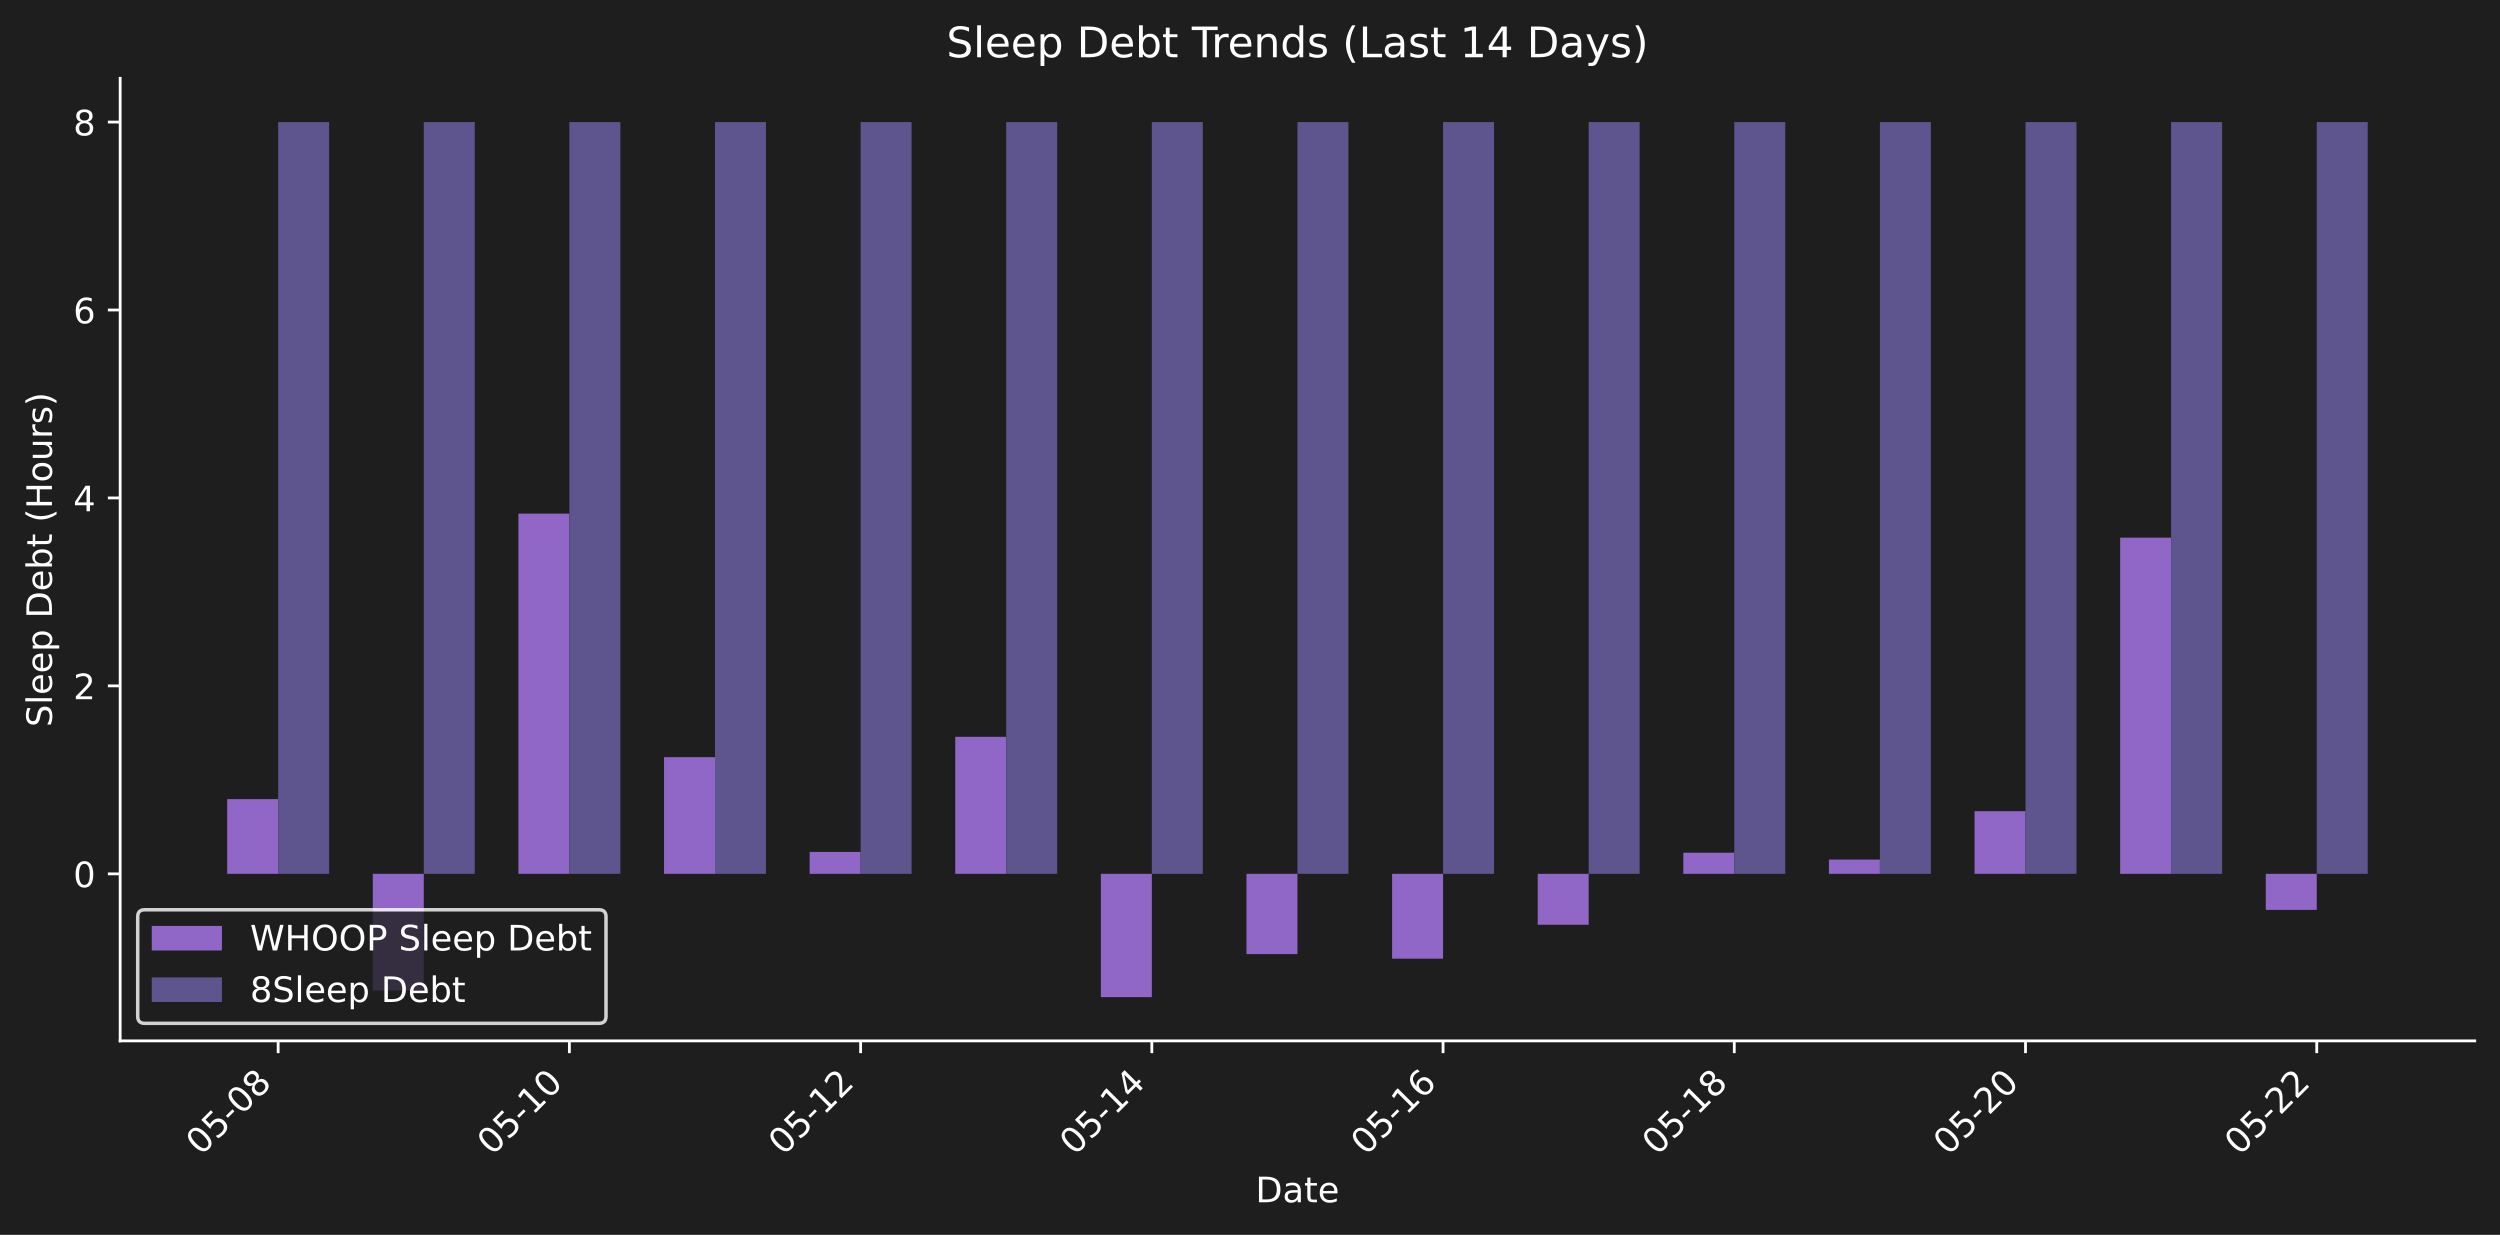
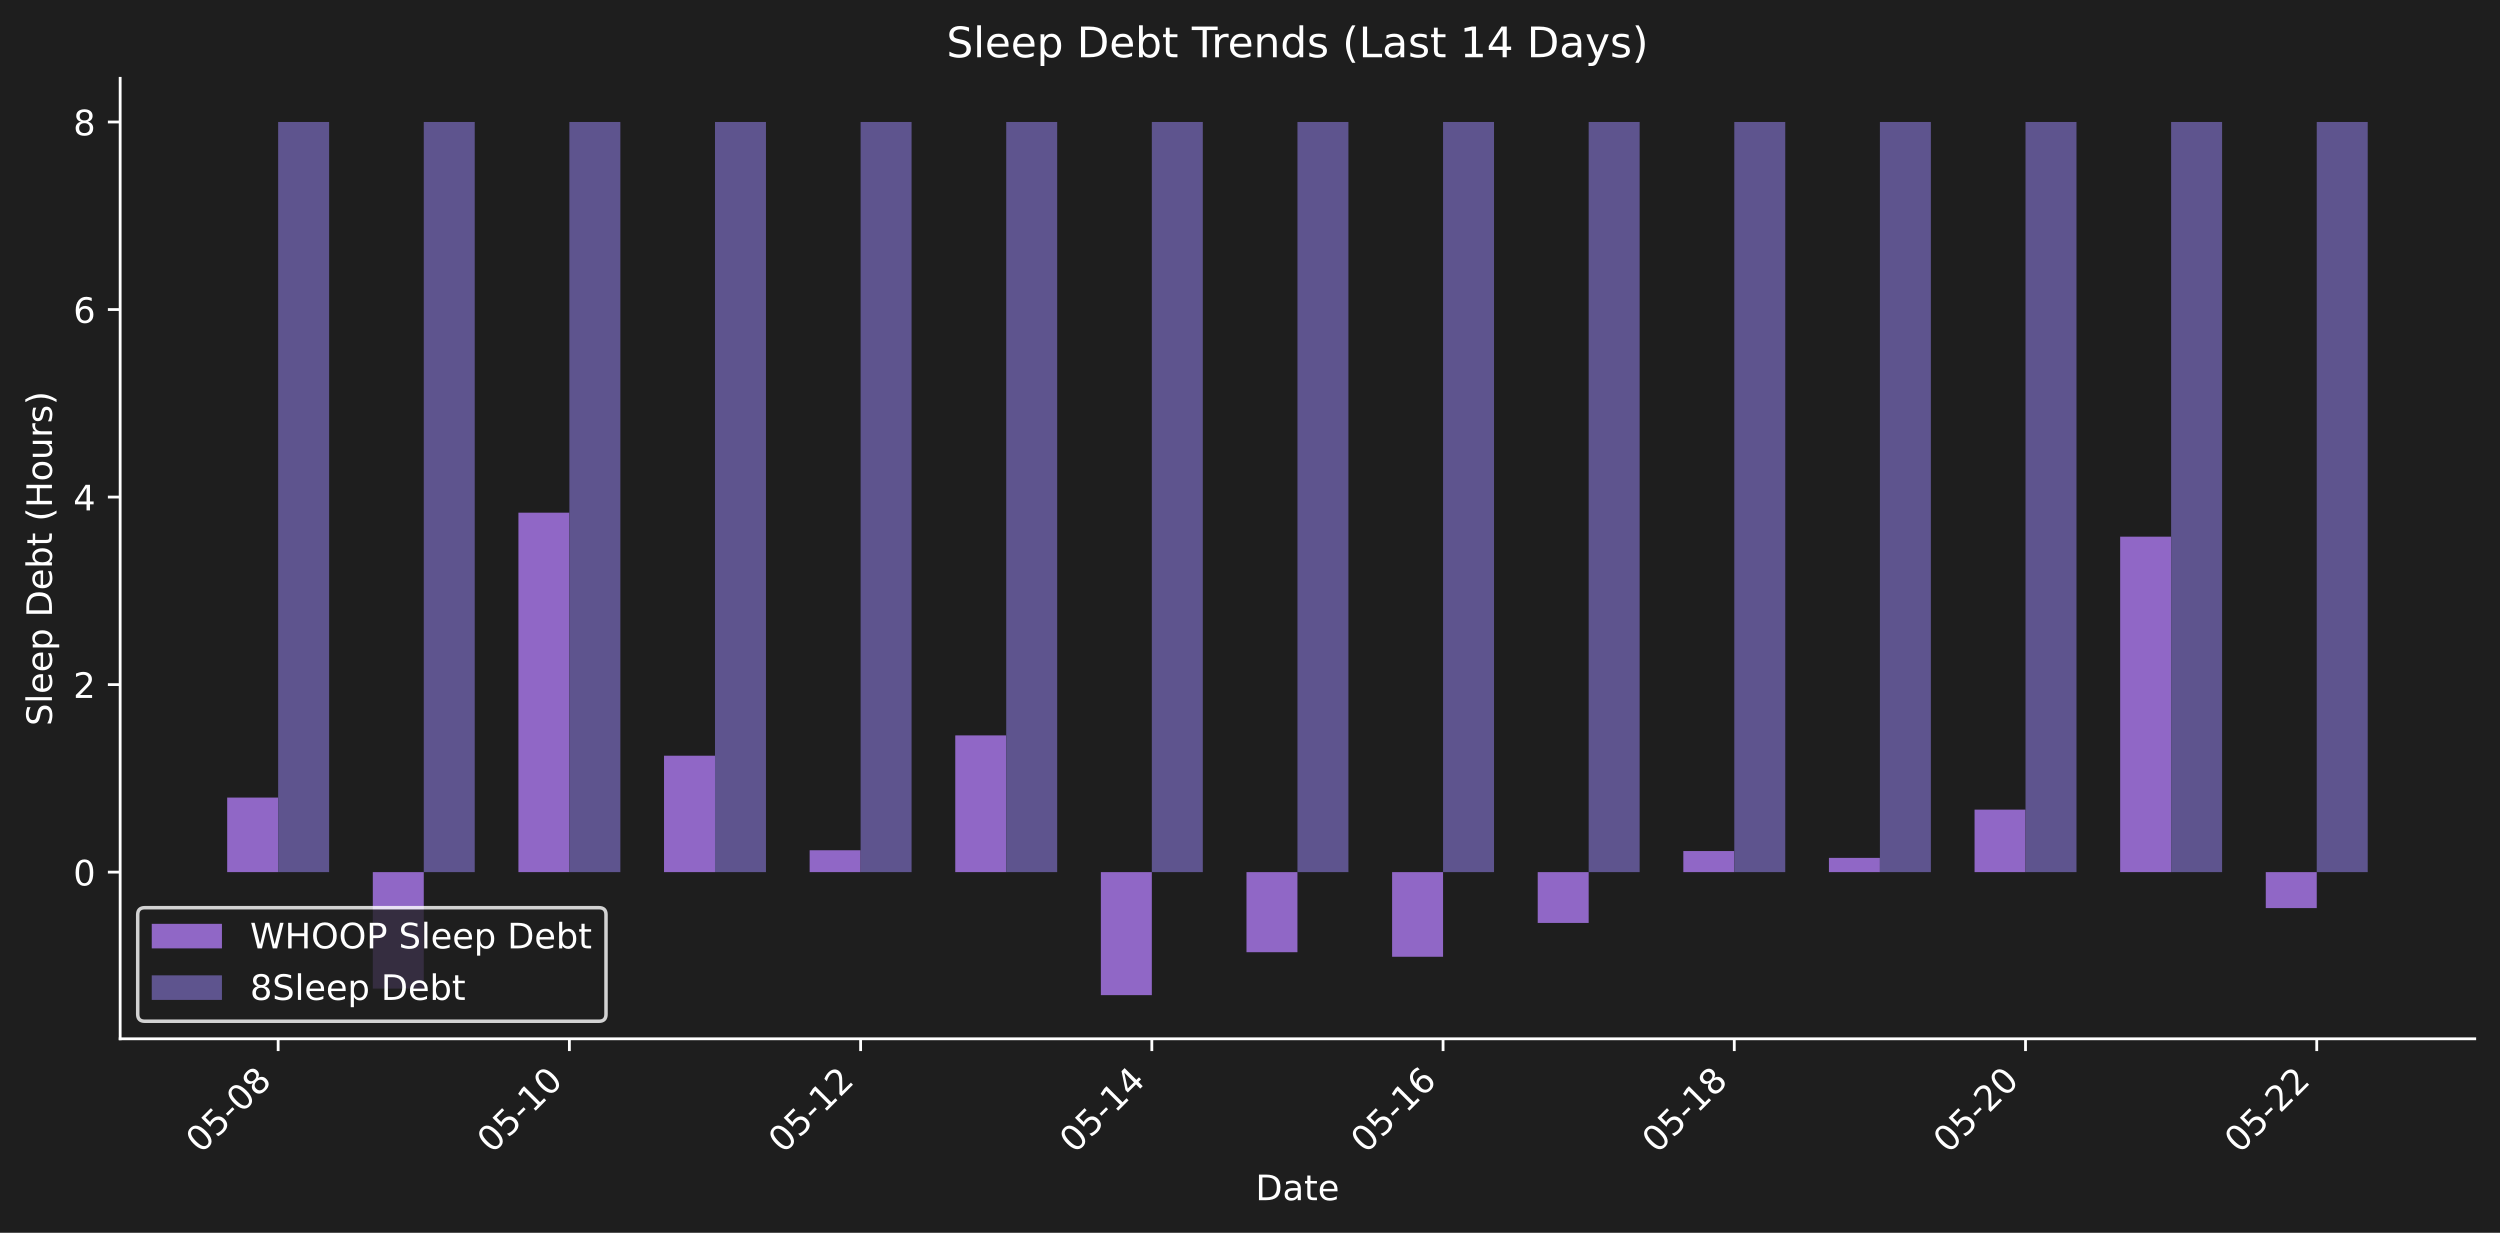
- <svg xmlns="http://www.w3.org/2000/svg" xmlns:xlink="http://www.w3.org/1999/xlink" width="712.371pt" height="351.863pt" viewBox="0 0 712.371 351.863" version="1.1">
+ <svg xmlns="http://www.w3.org/2000/svg" xmlns:xlink="http://www.w3.org/1999/xlink" width="712.371pt" height="351.271pt" viewBox="0 0 712.371 351.271" version="1.1">
  <defs>
    <style type="text/css">*{stroke-linejoin: round; stroke-linecap: butt}</style>
  </defs>
  <g id="figure_1">
    <g id="patch_1">
-       <path d="M 0 351.863  L 712.371 351.863  L 712.371 0  L 0 0  z " style="fill: #1e1e1e" />
+       <path d="M 0 351.271  L 712.371 351.271  L 712.371 0  L 0 0  z " style="fill: #1e1e1e" />
    </g>
    <g id="axes_1">
      <g id="patch_2">
-         <path d="M 34.241 296.595  L 705.171 296.595  L 705.171 22.318  L 34.241 22.318  L 34.241 296.595  z " style="fill: none" />
+         <path d="M 34.241 296.002  L 705.171 296.002  L 705.171 22.318  L 34.241 22.318  L 34.241 296.002  z " style="fill: none" />
      </g>
      <g id="patch_3">
-         <path d="M 64.737 248.998  L 79.26 248.998  L 79.26 227.71  L 64.737 227.71  z " clip-path="url(#pb4dae67515)" style="fill: #9067c6" />
+         <path d="M 64.737 248.508  L 79.26 248.508  L 79.26 227.266  L 64.737 227.266  z " clip-path="url(#p833ba8f73a)" style="fill: #9067c6" />
      </g>
      <g id="patch_4">
-         <path d="M 106.23 248.998  L 120.752 248.998  L 120.752 282.264  L 106.23 282.264  z " clip-path="url(#pb4dae67515)" style="fill: #9067c6" />
+         <path d="M 106.23 248.508  L 120.752 248.508  L 120.752 281.702  L 106.23 281.702  z " clip-path="url(#p833ba8f73a)" style="fill: #9067c6" />
      </g>
      <g id="patch_5">
-         <path d="M 147.722 248.998  L 162.244 248.998  L 162.244 146.357  L 147.722 146.357  z " clip-path="url(#pb4dae67515)" style="fill: #9067c6" />
+         <path d="M 147.722 248.508  L 162.244 248.508  L 162.244 146.089  L 147.722 146.089  z " clip-path="url(#p833ba8f73a)" style="fill: #9067c6" />
      </g>
      <g id="patch_6">
-         <path d="M 189.214 248.998  L 203.737 248.998  L 203.737 215.756  L 189.214 215.756  z " clip-path="url(#pb4dae67515)" style="fill: #9067c6" />
+         <path d="M 189.214 248.508  L 203.737 248.508  L 203.737 215.338  L 189.214 215.338  z " clip-path="url(#p833ba8f73a)" style="fill: #9067c6" />
      </g>
      <g id="patch_7">
-         <path d="M 230.707 248.998  L 245.229 248.998  L 245.229 242.756  L 230.707 242.756  z " clip-path="url(#pb4dae67515)" style="fill: #9067c6" />
+         <path d="M 230.707 248.508  L 245.229 248.508  L 245.229 242.279  L 230.707 242.279  z " clip-path="url(#p833ba8f73a)" style="fill: #9067c6" />
      </g>
      <g id="patch_8">
-         <path d="M 272.199 248.998  L 286.721 248.998  L 286.721 209.954  L 272.199 209.954  z " clip-path="url(#pb4dae67515)" style="fill: #9067c6" />
+         <path d="M 272.199 248.508  L 286.721 248.508  L 286.721 209.548  L 272.199 209.548  z " clip-path="url(#p833ba8f73a)" style="fill: #9067c6" />
      </g>
      <g id="patch_9">
-         <path d="M 313.691 248.998  L 328.213 248.998  L 328.213 284.128  L 313.691 284.128  z " clip-path="url(#pb4dae67515)" style="fill: #9067c6" />
+         <path d="M 313.691 248.508  L 328.213 248.508  L 328.213 283.562  L 313.691 283.562  z " clip-path="url(#p833ba8f73a)" style="fill: #9067c6" />
      </g>
      <g id="patch_10">
-         <path d="M 355.183 248.998  L 369.706 248.998  L 369.706 271.869  L 355.183 271.869  z " clip-path="url(#pb4dae67515)" style="fill: #9067c6" />
+         <path d="M 355.183 248.508  L 369.706 248.508  L 369.706 271.33  L 355.183 271.33  z " clip-path="url(#p833ba8f73a)" style="fill: #9067c6" />
      </g>
      <g id="patch_11">
-         <path d="M 396.676 248.998  L 411.198 248.998  L 411.198 273.172  L 396.676 273.172  z " clip-path="url(#pb4dae67515)" style="fill: #9067c6" />
+         <path d="M 396.676 248.508  L 411.198 248.508  L 411.198 272.63  L 396.676 272.63  z " clip-path="url(#p833ba8f73a)" style="fill: #9067c6" />
      </g>
      <g id="patch_12">
-         <path d="M 438.168 248.998  L 452.69 248.998  L 452.69 263.509  L 438.168 263.509  z " clip-path="url(#pb4dae67515)" style="fill: #9067c6" />
+         <path d="M 438.168 248.508  L 452.69 248.508  L 452.69 262.988  L 438.168 262.988  z " clip-path="url(#p833ba8f73a)" style="fill: #9067c6" />
      </g>
      <g id="patch_13">
-         <path d="M 479.66 248.998  L 494.182 248.998  L 494.182 242.981  L 479.66 242.981  z " clip-path="url(#pb4dae67515)" style="fill: #9067c6" />
+         <path d="M 479.66 248.508  L 494.182 248.508  L 494.182 242.504  L 479.66 242.504  z " clip-path="url(#p833ba8f73a)" style="fill: #9067c6" />
      </g>
      <g id="patch_14">
-         <path d="M 521.152 248.998  L 535.675 248.998  L 535.675 244.936  L 521.152 244.936  z " clip-path="url(#pb4dae67515)" style="fill: #9067c6" />
+         <path d="M 521.152 248.508  L 535.675 248.508  L 535.675 244.455  L 521.152 244.455  z " clip-path="url(#p833ba8f73a)" style="fill: #9067c6" />
      </g>
      <g id="patch_15">
-         <path d="M 562.645 248.998  L 577.167 248.998  L 577.167 231.153  L 562.645 231.153  z " clip-path="url(#pb4dae67515)" style="fill: #9067c6" />
+         <path d="M 562.645 248.508  L 577.167 248.508  L 577.167 230.702  L 562.645 230.702  z " clip-path="url(#p833ba8f73a)" style="fill: #9067c6" />
      </g>
      <g id="patch_16">
-         <path d="M 604.137 248.998  L 618.659 248.998  L 618.659 153.205  L 604.137 153.205  z " clip-path="url(#pb4dae67515)" style="fill: #9067c6" />
+         <path d="M 604.137 248.508  L 618.659 248.508  L 618.659 152.923  L 604.137 152.923  z " clip-path="url(#p833ba8f73a)" style="fill: #9067c6" />
      </g>
      <g id="patch_17">
-         <path d="M 645.629 248.998  L 660.152 248.998  L 660.152 259.271  L 645.629 259.271  z " clip-path="url(#pb4dae67515)" style="fill: #9067c6" />
+         <path d="M 645.629 248.508  L 660.152 248.508  L 660.152 258.759  L 645.629 258.759  z " clip-path="url(#p833ba8f73a)" style="fill: #9067c6" />
      </g>
      <g id="patch_18">
-         <path d="M 79.26 248.998  L 93.782 248.998  L 93.782 34.785  L 79.26 34.785  z " clip-path="url(#pb4dae67515)" style="fill: #5e548e" />
+         <path d="M 79.26 248.508  L 93.782 248.508  L 93.782 34.758  L 79.26 34.758  z " clip-path="url(#p833ba8f73a)" style="fill: #5e548e" />
      </g>
      <g id="patch_19">
-         <path d="M 120.752 248.998  L 135.274 248.998  L 135.274 34.785  L 120.752 34.785  z " clip-path="url(#pb4dae67515)" style="fill: #5e548e" />
+         <path d="M 120.752 248.508  L 135.274 248.508  L 135.274 34.758  L 120.752 34.758  z " clip-path="url(#p833ba8f73a)" style="fill: #5e548e" />
      </g>
      <g id="patch_20">
-         <path d="M 162.244 248.998  L 176.767 248.998  L 176.767 34.785  L 162.244 34.785  z " clip-path="url(#pb4dae67515)" style="fill: #5e548e" />
+         <path d="M 162.244 248.508  L 176.767 248.508  L 176.767 34.758  L 162.244 34.758  z " clip-path="url(#p833ba8f73a)" style="fill: #5e548e" />
      </g>
      <g id="patch_21">
-         <path d="M 203.737 248.998  L 218.259 248.998  L 218.259 34.785  L 203.737 34.785  z " clip-path="url(#pb4dae67515)" style="fill: #5e548e" />
+         <path d="M 203.737 248.508  L 218.259 248.508  L 218.259 34.758  L 203.737 34.758  z " clip-path="url(#p833ba8f73a)" style="fill: #5e548e" />
      </g>
      <g id="patch_22">
-         <path d="M 245.229 248.998  L 259.751 248.998  L 259.751 34.785  L 245.229 34.785  z " clip-path="url(#pb4dae67515)" style="fill: #5e548e" />
+         <path d="M 245.229 248.508  L 259.751 248.508  L 259.751 34.758  L 245.229 34.758  z " clip-path="url(#p833ba8f73a)" style="fill: #5e548e" />
      </g>
      <g id="patch_23">
-         <path d="M 286.721 248.998  L 301.243 248.998  L 301.243 34.785  L 286.721 34.785  z " clip-path="url(#pb4dae67515)" style="fill: #5e548e" />
+         <path d="M 286.721 248.508  L 301.243 248.508  L 301.243 34.758  L 286.721 34.758  z " clip-path="url(#p833ba8f73a)" style="fill: #5e548e" />
      </g>
      <g id="patch_24">
-         <path d="M 328.213 248.998  L 342.736 248.998  L 342.736 34.785  L 328.213 34.785  z " clip-path="url(#pb4dae67515)" style="fill: #5e548e" />
+         <path d="M 328.213 248.508  L 342.736 248.508  L 342.736 34.758  L 328.213 34.758  z " clip-path="url(#p833ba8f73a)" style="fill: #5e548e" />
      </g>
      <g id="patch_25">
-         <path d="M 369.706 248.998  L 384.228 248.998  L 384.228 34.785  L 369.706 34.785  z " clip-path="url(#pb4dae67515)" style="fill: #5e548e" />
+         <path d="M 369.706 248.508  L 384.228 248.508  L 384.228 34.758  L 369.706 34.758  z " clip-path="url(#p833ba8f73a)" style="fill: #5e548e" />
      </g>
      <g id="patch_26">
-         <path d="M 411.198 248.998  L 425.72 248.998  L 425.72 34.785  L 411.198 34.785  z " clip-path="url(#pb4dae67515)" style="fill: #5e548e" />
+         <path d="M 411.198 248.508  L 425.72 248.508  L 425.72 34.758  L 411.198 34.758  z " clip-path="url(#p833ba8f73a)" style="fill: #5e548e" />
      </g>
      <g id="patch_27">
-         <path d="M 452.69 248.998  L 467.212 248.998  L 467.212 34.785  L 452.69 34.785  z " clip-path="url(#pb4dae67515)" style="fill: #5e548e" />
+         <path d="M 452.69 248.508  L 467.212 248.508  L 467.212 34.758  L 452.69 34.758  z " clip-path="url(#p833ba8f73a)" style="fill: #5e548e" />
      </g>
      <g id="patch_28">
-         <path d="M 494.182 248.998  L 508.705 248.998  L 508.705 34.785  L 494.182 34.785  z " clip-path="url(#pb4dae67515)" style="fill: #5e548e" />
+         <path d="M 494.182 248.508  L 508.705 248.508  L 508.705 34.758  L 494.182 34.758  z " clip-path="url(#p833ba8f73a)" style="fill: #5e548e" />
      </g>
      <g id="patch_29">
-         <path d="M 535.675 248.998  L 550.197 248.998  L 550.197 34.785  L 535.675 34.785  z " clip-path="url(#pb4dae67515)" style="fill: #5e548e" />
+         <path d="M 535.675 248.508  L 550.197 248.508  L 550.197 34.758  L 535.675 34.758  z " clip-path="url(#p833ba8f73a)" style="fill: #5e548e" />
      </g>
      <g id="patch_30">
-         <path d="M 577.167 248.998  L 591.689 248.998  L 591.689 34.785  L 577.167 34.785  z " clip-path="url(#pb4dae67515)" style="fill: #5e548e" />
+         <path d="M 577.167 248.508  L 591.689 248.508  L 591.689 34.758  L 577.167 34.758  z " clip-path="url(#p833ba8f73a)" style="fill: #5e548e" />
      </g>
      <g id="patch_31">
-         <path d="M 618.659 248.998  L 633.182 248.998  L 633.182 34.785  L 618.659 34.785  z " clip-path="url(#pb4dae67515)" style="fill: #5e548e" />
+         <path d="M 618.659 248.508  L 633.182 248.508  L 633.182 34.758  L 618.659 34.758  z " clip-path="url(#p833ba8f73a)" style="fill: #5e548e" />
      </g>
      <g id="patch_32">
-         <path d="M 660.152 248.998  L 674.674 248.998  L 674.674 34.785  L 660.152 34.785  z " clip-path="url(#pb4dae67515)" style="fill: #5e548e" />
+         <path d="M 660.152 248.508  L 674.674 248.508  L 674.674 34.758  L 660.152 34.758  z " clip-path="url(#p833ba8f73a)" style="fill: #5e548e" />
      </g>
      <g id="matplotlib.axis_1">
        <g id="xtick_1">
          <g id="line2d_1">
            <defs>
-               <path id="m30651f3ccb" d="M 0 0  L 0 3.5  " style="stroke: #ffffff; stroke-width: 0.8" />
+               <path id="me2535bfbdc" d="M 0 0  L 0 3.5  " style="stroke: #ffffff; stroke-width: 0.8" />
            </defs>
            <g>
-               <use xlink:href="#m30651f3ccb" x="79.26" y="296.595" style="fill: #ffffff; stroke: #ffffff; stroke-width: 0.8" />
+               <use xlink:href="#me2535bfbdc" x="79.26" y="296.002" style="fill: #ffffff; stroke: #ffffff; stroke-width: 0.8" />
            </g>
          </g>
          <g id="text_1">
-             <g style="fill: #ffffff" transform="translate(57.2422 329.5148) rotate(-45) scale(0.1 -0.1)">
+             <g style="fill: #ffffff" transform="translate(57.2422 328.9221) rotate(-45) scale(0.1 -0.1)">
              <defs>
                <path id="DejaVuSans-30" d="M 2034 4250  Q 1547 4250 1301 3770  Q 1056 3291 1056 2328  Q 1056 1369 1301 889  Q 1547 409 2034 409  Q 2525 409 2770 889  Q 3016 1369 3016 2328  Q 3016 3291 2770 3770  Q 2525 4250 2034 4250  z M 2034 4750  Q 2819 4750 3233 4129  Q 3647 3509 3647 2328  Q 3647 1150 3233 529  Q 2819 -91 2034 -91  Q 1250 -91 836 529  Q 422 1150 422 2328  Q 422 3509 836 4129  Q 1250 4750 2034 4750  z " transform="scale(0.015625)" />
                <path id="DejaVuSans-35" d="M 691 4666  L 3169 4666  L 3169 4134  L 1269 4134  L 1269 2991  Q 1406 3038 1543 3061  Q 1681 3084 1819 3084  Q 2600 3084 3056 2656  Q 3513 2228 3513 1497  Q 3513 744 3044 326  Q 2575 -91 1722 -91  Q 1428 -91 1123 -41  Q 819 9 494 109  L 494 744  Q 775 591 1075 516  Q 1375 441 1709 441  Q 2250 441 2565 725  Q 2881 1009 2881 1497  Q 2881 1984 2565 2268  Q 2250 2553 1709 2553  Q 1456 2553 1204 2497  Q 953 2441 691 2322  L 691 4666  z " transform="scale(0.015625)" />
                <path id="DejaVuSans-2d" d="M 313 2009  L 1997 2009  L 1997 1497  L 313 1497  L 313 2009  z " transform="scale(0.015625)" />
                <path id="DejaVuSans-38" d="M 2034 2216  Q 1584 2216 1326 1975  Q 1069 1734 1069 1313  Q 1069 891 1326 650  Q 1584 409 2034 409  Q 2484 409 2743 651  Q 3003 894 3003 1313  Q 3003 1734 2745 1975  Q 2488 2216 2034 2216  z M 1403 2484  Q 997 2584 770 2862  Q 544 3141 544 3541  Q 544 4100 942 4425  Q 1341 4750 2034 4750  Q 2731 4750 3128 4425  Q 3525 4100 3525 3541  Q 3525 3141 3298 2862  Q 3072 2584 2669 2484  Q 3125 2378 3379 2068  Q 3634 1759 3634 1313  Q 3634 634 3220 271  Q 2806 -91 2034 -91  Q 1263 -91 848 271  Q 434 634 434 1313  Q 434 1759 690 2068  Q 947 2378 1403 2484  z M 1172 3481  Q 1172 3119 1398 2916  Q 1625 2713 2034 2713  Q 2441 2713 2670 2916  Q 2900 3119 2900 3481  Q 2900 3844 2670 4047  Q 2441 4250 2034 4250  Q 1625 4250 1398 4047  Q 1172 3844 1172 3481  z " transform="scale(0.015625)" />
              </defs>
              <use xlink:href="#DejaVuSans-30" />
              <use xlink:href="#DejaVuSans-35" transform="translate(63.62305 0)" />
              <use xlink:href="#DejaVuSans-2d" transform="translate(127.2461 0)" />
              <use xlink:href="#DejaVuSans-30" transform="translate(163.3301 0)" />
              <use xlink:href="#DejaVuSans-38" transform="translate(226.9531 0)" />
            </g>
          </g>
        </g>
        <g id="xtick_2">
          <g id="line2d_2">
            <g>
-               <use xlink:href="#m30651f3ccb" x="162.244" y="296.595" style="fill: #ffffff; stroke: #ffffff; stroke-width: 0.8" />
+               <use xlink:href="#me2535bfbdc" x="162.244" y="296.002" style="fill: #ffffff; stroke: #ffffff; stroke-width: 0.8" />
            </g>
          </g>
          <g id="text_2">
-             <g style="fill: #ffffff" transform="translate(140.2267 329.5148) rotate(-45) scale(0.1 -0.1)">
+             <g style="fill: #ffffff" transform="translate(140.2267 328.9221) rotate(-45) scale(0.1 -0.1)">
              <defs>
                <path id="DejaVuSans-31" d="M 794 531  L 1825 531  L 1825 4091  L 703 3866  L 703 4441  L 1819 4666  L 2450 4666  L 2450 531  L 3481 531  L 3481 0  L 794 0  L 794 531  z " transform="scale(0.015625)" />
              </defs>
              <use xlink:href="#DejaVuSans-30" />
              <use xlink:href="#DejaVuSans-35" transform="translate(63.62305 0)" />
              <use xlink:href="#DejaVuSans-2d" transform="translate(127.2461 0)" />
              <use xlink:href="#DejaVuSans-31" transform="translate(163.3301 0)" />
              <use xlink:href="#DejaVuSans-30" transform="translate(226.9531 0)" />
            </g>
          </g>
        </g>
        <g id="xtick_3">
          <g id="line2d_3">
            <g>
-               <use xlink:href="#m30651f3ccb" x="245.229" y="296.595" style="fill: #ffffff; stroke: #ffffff; stroke-width: 0.8" />
+               <use xlink:href="#me2535bfbdc" x="245.229" y="296.002" style="fill: #ffffff; stroke: #ffffff; stroke-width: 0.8" />
            </g>
          </g>
          <g id="text_3">
-             <g style="fill: #ffffff" transform="translate(223.2113 329.5148) rotate(-45) scale(0.1 -0.1)">
+             <g style="fill: #ffffff" transform="translate(223.2113 328.9221) rotate(-45) scale(0.1 -0.1)">
              <defs>
                <path id="DejaVuSans-32" d="M 1228 531  L 3431 531  L 3431 0  L 469 0  L 469 531  Q 828 903 1448 1529  Q 2069 2156 2228 2338  Q 2531 2678 2651 2914  Q 2772 3150 2772 3378  Q 2772 3750 2511 3984  Q 2250 4219 1831 4219  Q 1534 4219 1204 4116  Q 875 4013 500 3803  L 500 4441  Q 881 4594 1212 4672  Q 1544 4750 1819 4750  Q 2544 4750 2975 4387  Q 3406 4025 3406 3419  Q 3406 3131 3298 2873  Q 3191 2616 2906 2266  Q 2828 2175 2409 1742  Q 1991 1309 1228 531  z " transform="scale(0.015625)" />
              </defs>
              <use xlink:href="#DejaVuSans-30" />
              <use xlink:href="#DejaVuSans-35" transform="translate(63.62305 0)" />
              <use xlink:href="#DejaVuSans-2d" transform="translate(127.2461 0)" />
              <use xlink:href="#DejaVuSans-31" transform="translate(163.3301 0)" />
              <use xlink:href="#DejaVuSans-32" transform="translate(226.9531 0)" />
            </g>
          </g>
        </g>
        <g id="xtick_4">
          <g id="line2d_4">
            <g>
-               <use xlink:href="#m30651f3ccb" x="328.213" y="296.595" style="fill: #ffffff; stroke: #ffffff; stroke-width: 0.8" />
+               <use xlink:href="#me2535bfbdc" x="328.213" y="296.002" style="fill: #ffffff; stroke: #ffffff; stroke-width: 0.8" />
            </g>
          </g>
          <g id="text_4">
-             <g style="fill: #ffffff" transform="translate(306.1958 329.5148) rotate(-45) scale(0.1 -0.1)">
+             <g style="fill: #ffffff" transform="translate(306.1958 328.9221) rotate(-45) scale(0.1 -0.1)">
              <defs>
                <path id="DejaVuSans-34" d="M 2419 4116  L 825 1625  L 2419 1625  L 2419 4116  z M 2253 4666  L 3047 4666  L 3047 1625  L 3713 1625  L 3713 1100  L 3047 1100  L 3047 0  L 2419 0  L 2419 1100  L 313 1100  L 313 1709  L 2253 4666  z " transform="scale(0.015625)" />
              </defs>
              <use xlink:href="#DejaVuSans-30" />
              <use xlink:href="#DejaVuSans-35" transform="translate(63.62305 0)" />
              <use xlink:href="#DejaVuSans-2d" transform="translate(127.2461 0)" />
              <use xlink:href="#DejaVuSans-31" transform="translate(163.3301 0)" />
              <use xlink:href="#DejaVuSans-34" transform="translate(226.9531 0)" />
            </g>
          </g>
        </g>
        <g id="xtick_5">
          <g id="line2d_5">
            <g>
-               <use xlink:href="#m30651f3ccb" x="411.198" y="296.595" style="fill: #ffffff; stroke: #ffffff; stroke-width: 0.8" />
+               <use xlink:href="#me2535bfbdc" x="411.198" y="296.002" style="fill: #ffffff; stroke: #ffffff; stroke-width: 0.8" />
            </g>
          </g>
          <g id="text_5">
-             <g style="fill: #ffffff" transform="translate(389.1804 329.5148) rotate(-45) scale(0.1 -0.1)">
+             <g style="fill: #ffffff" transform="translate(389.1804 328.9221) rotate(-45) scale(0.1 -0.1)">
              <defs>
                <path id="DejaVuSans-36" d="M 2113 2584  Q 1688 2584 1439 2293  Q 1191 2003 1191 1497  Q 1191 994 1439 701  Q 1688 409 2113 409  Q 2538 409 2786 701  Q 3034 994 3034 1497  Q 3034 2003 2786 2293  Q 2538 2584 2113 2584  z M 3366 4563  L 3366 3988  Q 3128 4100 2886 4159  Q 2644 4219 2406 4219  Q 1781 4219 1451 3797  Q 1122 3375 1075 2522  Q 1259 2794 1537 2939  Q 1816 3084 2150 3084  Q 2853 3084 3261 2657  Q 3669 2231 3669 1497  Q 3669 778 3244 343  Q 2819 -91 2113 -91  Q 1303 -91 875 529  Q 447 1150 447 2328  Q 447 3434 972 4092  Q 1497 4750 2381 4750  Q 2619 4750 2861 4703  Q 3103 4656 3366 4563  z " transform="scale(0.015625)" />
              </defs>
              <use xlink:href="#DejaVuSans-30" />
              <use xlink:href="#DejaVuSans-35" transform="translate(63.62305 0)" />
              <use xlink:href="#DejaVuSans-2d" transform="translate(127.2461 0)" />
              <use xlink:href="#DejaVuSans-31" transform="translate(163.3301 0)" />
              <use xlink:href="#DejaVuSans-36" transform="translate(226.9531 0)" />
            </g>
          </g>
        </g>
        <g id="xtick_6">
          <g id="line2d_6">
            <g>
-               <use xlink:href="#m30651f3ccb" x="494.182" y="296.595" style="fill: #ffffff; stroke: #ffffff; stroke-width: 0.8" />
+               <use xlink:href="#me2535bfbdc" x="494.182" y="296.002" style="fill: #ffffff; stroke: #ffffff; stroke-width: 0.8" />
            </g>
          </g>
          <g id="text_6">
-             <g style="fill: #ffffff" transform="translate(472.1649 329.5148) rotate(-45) scale(0.1 -0.1)">
+             <g style="fill: #ffffff" transform="translate(472.1649 328.9221) rotate(-45) scale(0.1 -0.1)">
              <use xlink:href="#DejaVuSans-30" />
              <use xlink:href="#DejaVuSans-35" transform="translate(63.62305 0)" />
              <use xlink:href="#DejaVuSans-2d" transform="translate(127.2461 0)" />
              <use xlink:href="#DejaVuSans-31" transform="translate(163.3301 0)" />
              <use xlink:href="#DejaVuSans-38" transform="translate(226.9531 0)" />
            </g>
          </g>
        </g>
        <g id="xtick_7">
          <g id="line2d_7">
            <g>
-               <use xlink:href="#m30651f3ccb" x="577.167" y="296.595" style="fill: #ffffff; stroke: #ffffff; stroke-width: 0.8" />
+               <use xlink:href="#me2535bfbdc" x="577.167" y="296.002" style="fill: #ffffff; stroke: #ffffff; stroke-width: 0.8" />
            </g>
          </g>
          <g id="text_7">
-             <g style="fill: #ffffff" transform="translate(555.1494 329.5148) rotate(-45) scale(0.1 -0.1)">
+             <g style="fill: #ffffff" transform="translate(555.1494 328.9221) rotate(-45) scale(0.1 -0.1)">
              <use xlink:href="#DejaVuSans-30" />
              <use xlink:href="#DejaVuSans-35" transform="translate(63.62305 0)" />
              <use xlink:href="#DejaVuSans-2d" transform="translate(127.2461 0)" />
              <use xlink:href="#DejaVuSans-32" transform="translate(163.3301 0)" />
              <use xlink:href="#DejaVuSans-30" transform="translate(226.9531 0)" />
            </g>
          </g>
        </g>
        <g id="xtick_8">
          <g id="line2d_8">
            <g>
-               <use xlink:href="#m30651f3ccb" x="660.152" y="296.595" style="fill: #ffffff; stroke: #ffffff; stroke-width: 0.8" />
+               <use xlink:href="#me2535bfbdc" x="660.152" y="296.002" style="fill: #ffffff; stroke: #ffffff; stroke-width: 0.8" />
            </g>
          </g>
          <g id="text_8">
-             <g style="fill: #ffffff" transform="translate(638.134 329.5148) rotate(-45) scale(0.1 -0.1)">
+             <g style="fill: #ffffff" transform="translate(638.134 328.9221) rotate(-45) scale(0.1 -0.1)">
              <use xlink:href="#DejaVuSans-30" />
              <use xlink:href="#DejaVuSans-35" transform="translate(63.62305 0)" />
              <use xlink:href="#DejaVuSans-2d" transform="translate(127.2461 0)" />
              <use xlink:href="#DejaVuSans-32" transform="translate(163.3301 0)" />
              <use xlink:href="#DejaVuSans-32" transform="translate(226.9531 0)" />
            </g>
          </g>
        </g>
        <g id="text_9">
-           <g style="fill: #ffffff" transform="translate(357.7548 342.5838) scale(0.1 -0.1)">
+           <g style="fill: #ffffff" transform="translate(357.7548 341.9911) scale(0.1 -0.1)">
            <defs>
              <path id="DejaVuSans-44" d="M 1259 4147  L 1259 519  L 2022 519  Q 2988 519 3436 956  Q 3884 1394 3884 2338  Q 3884 3275 3436 3711  Q 2988 4147 2022 4147  L 1259 4147  z M 628 4666  L 1925 4666  Q 3281 4666 3915 4102  Q 4550 3538 4550 2338  Q 4550 1131 3912 565  Q 3275 0 1925 0  L 628 0  L 628 4666  z " transform="scale(0.015625)" />
              <path id="DejaVuSans-61" d="M 2194 1759  Q 1497 1759 1228 1600  Q 959 1441 959 1056  Q 959 750 1161 570  Q 1363 391 1709 391  Q 2188 391 2477 730  Q 2766 1069 2766 1631  L 2766 1759  L 2194 1759  z M 3341 1997  L 3341 0  L 2766 0  L 2766 531  Q 2569 213 2275 61  Q 1981 -91 1556 -91  Q 1019 -91 701 211  Q 384 513 384 1019  Q 384 1609 779 1909  Q 1175 2209 1959 2209  L 2766 2209  L 2766 2266  Q 2766 2663 2505 2880  Q 2244 3097 1772 3097  Q 1472 3097 1187 3025  Q 903 2953 641 2809  L 641 3341  Q 956 3463 1253 3523  Q 1550 3584 1831 3584  Q 2591 3584 2966 3190  Q 3341 2797 3341 1997  z " transform="scale(0.015625)" />
              <path id="DejaVuSans-74" d="M 1172 4494  L 1172 3500  L 2356 3500  L 2356 3053  L 1172 3053  L 1172 1153  Q 1172 725 1289 603  Q 1406 481 1766 481  L 2356 481  L 2356 0  L 1766 0  Q 1100 0 847 248  Q 594 497 594 1153  L 594 3053  L 172 3053  L 172 3500  L 594 3500  L 594 4494  L 1172 4494  z " transform="scale(0.015625)" />
              <path id="DejaVuSans-65" d="M 3597 1894  L 3597 1613  L 953 1613  Q 991 1019 1311 708  Q 1631 397 2203 397  Q 2534 397 2845 478  Q 3156 559 3463 722  L 3463 178  Q 3153 47 2828 -22  Q 2503 -91 2169 -91  Q 1331 -91 842 396  Q 353 884 353 1716  Q 353 2575 817 3079  Q 1281 3584 2069 3584  Q 2775 3584 3186 3129  Q 3597 2675 3597 1894  z M 3022 2063  Q 3016 2534 2758 2815  Q 2500 3097 2075 3097  Q 1594 3097 1305 2825  Q 1016 2553 972 2059  L 3022 2063  z " transform="scale(0.015625)" />
            </defs>
            <use xlink:href="#DejaVuSans-44" />
            <use xlink:href="#DejaVuSans-61" transform="translate(77.00195 0)" />
            <use xlink:href="#DejaVuSans-74" transform="translate(138.2812 0)" />
            <use xlink:href="#DejaVuSans-65" transform="translate(177.4902 0)" />
          </g>
        </g>
      </g>
      <g id="matplotlib.axis_2">
        <g id="ytick_1">
          <g id="line2d_9">
            <defs>
-               <path id="m1a1a1fe903" d="M 0 0  L -3.5 0  " style="stroke: #ffffff; stroke-width: 0.8" />
+               <path id="ma20213a202" d="M 0 0  L -3.5 0  " style="stroke: #ffffff; stroke-width: 0.8" />
            </defs>
            <g>
-               <use xlink:href="#m1a1a1fe903" x="34.241" y="248.998" style="fill: #ffffff; stroke: #ffffff; stroke-width: 0.8" />
+               <use xlink:href="#ma20213a202" x="34.241" y="248.508" style="fill: #ffffff; stroke: #ffffff; stroke-width: 0.8" />
            </g>
          </g>
          <g id="text_10">
-             <g style="fill: #ffffff" transform="translate(20.87813 252.7968) scale(0.1 -0.1)">
+             <g style="fill: #ffffff" transform="translate(20.87813 252.307) scale(0.1 -0.1)">
              <use xlink:href="#DejaVuSans-30" />
            </g>
          </g>
        </g>
        <g id="ytick_2">
          <g id="line2d_10">
            <g>
-               <use xlink:href="#m1a1a1fe903" x="34.241" y="195.445" style="fill: #ffffff; stroke: #ffffff; stroke-width: 0.8" />
+               <use xlink:href="#ma20213a202" x="34.241" y="195.07" style="fill: #ffffff; stroke: #ffffff; stroke-width: 0.8" />
            </g>
          </g>
          <g id="text_11">
-             <g style="fill: #ffffff" transform="translate(20.87813 199.2437) scale(0.1 -0.1)">
+             <g style="fill: #ffffff" transform="translate(20.87813 198.8696) scale(0.1 -0.1)">
              <use xlink:href="#DejaVuSans-32" />
            </g>
          </g>
        </g>
        <g id="ytick_3">
          <g id="line2d_11">
            <g>
-               <use xlink:href="#m1a1a1fe903" x="34.241" y="141.891" style="fill: #ffffff; stroke: #ffffff; stroke-width: 0.8" />
+               <use xlink:href="#ma20213a202" x="34.241" y="141.633" style="fill: #ffffff; stroke: #ffffff; stroke-width: 0.8" />
            </g>
          </g>
          <g id="text_12">
-             <g style="fill: #ffffff" transform="translate(20.87813 145.6907) scale(0.1 -0.1)">
+             <g style="fill: #ffffff" transform="translate(20.87813 145.4322) scale(0.1 -0.1)">
              <use xlink:href="#DejaVuSans-34" />
            </g>
          </g>
        </g>
        <g id="ytick_4">
          <g id="line2d_12">
            <g>
-               <use xlink:href="#m1a1a1fe903" x="34.241" y="88.338" style="fill: #ffffff; stroke: #ffffff; stroke-width: 0.8" />
+               <use xlink:href="#ma20213a202" x="34.241" y="88.196" style="fill: #ffffff; stroke: #ffffff; stroke-width: 0.8" />
            </g>
          </g>
          <g id="text_13">
-             <g style="fill: #ffffff" transform="translate(20.87813 92.13756) scale(0.1 -0.1)">
+             <g style="fill: #ffffff" transform="translate(20.87813 91.99489) scale(0.1 -0.1)">
              <use xlink:href="#DejaVuSans-36" />
            </g>
          </g>
        </g>
        <g id="ytick_5">
          <g id="line2d_13">
            <g>
-               <use xlink:href="#m1a1a1fe903" x="34.241" y="34.785" style="fill: #ffffff; stroke: #ffffff; stroke-width: 0.8" />
+               <use xlink:href="#ma20213a202" x="34.241" y="34.758" style="fill: #ffffff; stroke: #ffffff; stroke-width: 0.8" />
            </g>
          </g>
          <g id="text_14">
-             <g style="fill: #ffffff" transform="translate(20.87813 38.58447) scale(0.1 -0.1)">
+             <g style="fill: #ffffff" transform="translate(20.87813 38.55753) scale(0.1 -0.1)">
              <use xlink:href="#DejaVuSans-38" />
            </g>
          </g>
        </g>
        <g id="text_15">
-           <g style="fill: #ffffff" transform="translate(14.79844 207.1362) rotate(-90) scale(0.1 -0.1)">
+           <g style="fill: #ffffff" transform="translate(14.79844 206.8398) rotate(-90) scale(0.1 -0.1)">
            <defs>
              <path id="DejaVuSans-53" d="M 3425 4513  L 3425 3897  Q 3066 4069 2747 4153  Q 2428 4238 2131 4238  Q 1616 4238 1336 4038  Q 1056 3838 1056 3469  Q 1056 3159 1242 3001  Q 1428 2844 1947 2747  L 2328 2669  Q 3034 2534 3370 2195  Q 3706 1856 3706 1288  Q 3706 609 3251 259  Q 2797 -91 1919 -91  Q 1588 -91 1214 -16  Q 841 59 441 206  L 441 856  Q 825 641 1194 531  Q 1563 422 1919 422  Q 2459 422 2753 634  Q 3047 847 3047 1241  Q 3047 1584 2836 1778  Q 2625 1972 2144 2069  L 1759 2144  Q 1053 2284 737 2584  Q 422 2884 422 3419  Q 422 4038 858 4394  Q 1294 4750 2059 4750  Q 2388 4750 2728 4690  Q 3069 4631 3425 4513  z " transform="scale(0.015625)" />
              <path id="DejaVuSans-6c" d="M 603 4863  L 1178 4863  L 1178 0  L 603 0  L 603 4863  z " transform="scale(0.015625)" />
              <path id="DejaVuSans-70" d="M 1159 525  L 1159 -1331  L 581 -1331  L 581 3500  L 1159 3500  L 1159 2969  Q 1341 3281 1617 3432  Q 1894 3584 2278 3584  Q 2916 3584 3314 3078  Q 3713 2572 3713 1747  Q 3713 922 3314 415  Q 2916 -91 2278 -91  Q 1894 -91 1617 61  Q 1341 213 1159 525  z M 3116 1747  Q 3116 2381 2855 2742  Q 2594 3103 2138 3103  Q 1681 3103 1420 2742  Q 1159 2381 1159 1747  Q 1159 1113 1420 752  Q 1681 391 2138 391  Q 2594 391 2855 752  Q 3116 1113 3116 1747  z " transform="scale(0.015625)" />
              <path id="DejaVuSans-20" transform="scale(0.015625)" />
              <path id="DejaVuSans-62" d="M 3116 1747  Q 3116 2381 2855 2742  Q 2594 3103 2138 3103  Q 1681 3103 1420 2742  Q 1159 2381 1159 1747  Q 1159 1113 1420 752  Q 1681 391 2138 391  Q 2594 391 2855 752  Q 3116 1113 3116 1747  z M 1159 2969  Q 1341 3281 1617 3432  Q 1894 3584 2278 3584  Q 2916 3584 3314 3078  Q 3713 2572 3713 1747  Q 3713 922 3314 415  Q 2916 -91 2278 -91  Q 1894 -91 1617 61  Q 1341 213 1159 525  L 1159 0  L 581 0  L 581 4863  L 1159 4863  L 1159 2969  z " transform="scale(0.015625)" />
              <path id="DejaVuSans-28" d="M 1984 4856  Q 1566 4138 1362 3434  Q 1159 2731 1159 2009  Q 1159 1288 1364 580  Q 1569 -128 1984 -844  L 1484 -844  Q 1016 -109 783 600  Q 550 1309 550 2009  Q 550 2706 781 3412  Q 1013 4119 1484 4856  L 1984 4856  z " transform="scale(0.015625)" />
              <path id="DejaVuSans-48" d="M 628 4666  L 1259 4666  L 1259 2753  L 3553 2753  L 3553 4666  L 4184 4666  L 4184 0  L 3553 0  L 3553 2222  L 1259 2222  L 1259 0  L 628 0  L 628 4666  z " transform="scale(0.015625)" />
              <path id="DejaVuSans-6f" d="M 1959 3097  Q 1497 3097 1228 2736  Q 959 2375 959 1747  Q 959 1119 1226 758  Q 1494 397 1959 397  Q 2419 397 2687 759  Q 2956 1122 2956 1747  Q 2956 2369 2687 2733  Q 2419 3097 1959 3097  z M 1959 3584  Q 2709 3584 3137 3096  Q 3566 2609 3566 1747  Q 3566 888 3137 398  Q 2709 -91 1959 -91  Q 1206 -91 779 398  Q 353 888 353 1747  Q 353 2609 779 3096  Q 1206 3584 1959 3584  z " transform="scale(0.015625)" />
              <path id="DejaVuSans-75" d="M 544 1381  L 544 3500  L 1119 3500  L 1119 1403  Q 1119 906 1312 657  Q 1506 409 1894 409  Q 2359 409 2629 706  Q 2900 1003 2900 1516  L 2900 3500  L 3475 3500  L 3475 0  L 2900 0  L 2900 538  Q 2691 219 2414 64  Q 2138 -91 1772 -91  Q 1169 -91 856 284  Q 544 659 544 1381  z M 1991 3584  L 1991 3584  z " transform="scale(0.015625)" />
              <path id="DejaVuSans-72" d="M 2631 2963  Q 2534 3019 2420 3045  Q 2306 3072 2169 3072  Q 1681 3072 1420 2755  Q 1159 2438 1159 1844  L 1159 0  L 581 0  L 581 3500  L 1159 3500  L 1159 2956  Q 1341 3275 1631 3429  Q 1922 3584 2338 3584  Q 2397 3584 2469 3576  Q 2541 3569 2628 3553  L 2631 2963  z " transform="scale(0.015625)" />
              <path id="DejaVuSans-73" d="M 2834 3397  L 2834 2853  Q 2591 2978 2328 3040  Q 2066 3103 1784 3103  Q 1356 3103 1142 2972  Q 928 2841 928 2578  Q 928 2378 1081 2264  Q 1234 2150 1697 2047  L 1894 2003  Q 2506 1872 2764 1633  Q 3022 1394 3022 966  Q 3022 478 2636 193  Q 2250 -91 1575 -91  Q 1294 -91 989 -36  Q 684 19 347 128  L 347 722  Q 666 556 975 473  Q 1284 391 1588 391  Q 1994 391 2212 530  Q 2431 669 2431 922  Q 2431 1156 2273 1281  Q 2116 1406 1581 1522  L 1381 1569  Q 847 1681 609 1914  Q 372 2147 372 2553  Q 372 3047 722 3315  Q 1072 3584 1716 3584  Q 2034 3584 2315 3537  Q 2597 3491 2834 3397  z " transform="scale(0.015625)" />
              <path id="DejaVuSans-29" d="M 513 4856  L 1013 4856  Q 1481 4119 1714 3412  Q 1947 2706 1947 2009  Q 1947 1309 1714 600  Q 1481 -109 1013 -844  L 513 -844  Q 928 -128 1133 580  Q 1338 1288 1338 2009  Q 1338 2731 1133 3434  Q 928 4138 513 4856  z " transform="scale(0.015625)" />
            </defs>
            <use xlink:href="#DejaVuSans-53" />
            <use xlink:href="#DejaVuSans-6c" transform="translate(63.47656 0)" />
            <use xlink:href="#DejaVuSans-65" transform="translate(91.25977 0)" />
            <use xlink:href="#DejaVuSans-65" transform="translate(152.7832 0)" />
            <use xlink:href="#DejaVuSans-70" transform="translate(214.3066 0)" />
            <use xlink:href="#DejaVuSans-20" transform="translate(277.7832 0)" />
            <use xlink:href="#DejaVuSans-44" transform="translate(309.5703 0)" />
            <use xlink:href="#DejaVuSans-65" transform="translate(386.5723 0)" />
            <use xlink:href="#DejaVuSans-62" transform="translate(448.0957 0)" />
            <use xlink:href="#DejaVuSans-74" transform="translate(511.5723 0)" />
            <use xlink:href="#DejaVuSans-20" transform="translate(550.7812 0)" />
            <use xlink:href="#DejaVuSans-28" transform="translate(582.5684 0)" />
            <use xlink:href="#DejaVuSans-48" transform="translate(621.582 0)" />
            <use xlink:href="#DejaVuSans-6f" transform="translate(696.7773 0)" />
            <use xlink:href="#DejaVuSans-75" transform="translate(757.959 0)" />
            <use xlink:href="#DejaVuSans-72" transform="translate(821.3379 0)" />
            <use xlink:href="#DejaVuSans-73" transform="translate(862.4512 0)" />
            <use xlink:href="#DejaVuSans-29" transform="translate(914.5508 0)" />
          </g>
        </g>
      </g>
      <g id="patch_33">
-         <path d="M 34.241 296.595  L 34.241 22.318  " style="fill: none; stroke: #ffffff; stroke-width: 0.8; stroke-linejoin: miter; stroke-linecap: square" />
+         <path d="M 34.241 296.002  L 34.241 22.318  " style="fill: none; stroke: #ffffff; stroke-width: 0.8; stroke-linejoin: miter; stroke-linecap: square" />
      </g>
      <g id="patch_34">
-         <path d="M 34.241 296.595  L 705.171 296.595  " style="fill: none; stroke: #ffffff; stroke-width: 0.8; stroke-linejoin: miter; stroke-linecap: square" />
+         <path d="M 34.241 296.002  L 705.171 296.002  " style="fill: none; stroke: #ffffff; stroke-width: 0.8; stroke-linejoin: miter; stroke-linecap: square" />
      </g>
      <g id="text_16">
        <g style="fill: #ffffff" transform="translate(269.7006 16.31812) scale(0.12 -0.12)">
          <defs>
            <path id="DejaVuSans-54" d="M -19 4666  L 3928 4666  L 3928 4134  L 2272 4134  L 2272 0  L 1638 0  L 1638 4134  L -19 4134  L -19 4666  z " transform="scale(0.015625)" />
            <path id="DejaVuSans-6e" d="M 3513 2113  L 3513 0  L 2938 0  L 2938 2094  Q 2938 2591 2744 2837  Q 2550 3084 2163 3084  Q 1697 3084 1428 2787  Q 1159 2491 1159 1978  L 1159 0  L 581 0  L 581 3500  L 1159 3500  L 1159 2956  Q 1366 3272 1645 3428  Q 1925 3584 2291 3584  Q 2894 3584 3203 3211  Q 3513 2838 3513 2113  z " transform="scale(0.015625)" />
            <path id="DejaVuSans-64" d="M 2906 2969  L 2906 4863  L 3481 4863  L 3481 0  L 2906 0  L 2906 525  Q 2725 213 2448 61  Q 2172 -91 1784 -91  Q 1150 -91 751 415  Q 353 922 353 1747  Q 353 2572 751 3078  Q 1150 3584 1784 3584  Q 2172 3584 2448 3432  Q 2725 3281 2906 2969  z M 947 1747  Q 947 1113 1208 752  Q 1469 391 1925 391  Q 2381 391 2643 752  Q 2906 1113 2906 1747  Q 2906 2381 2643 2742  Q 2381 3103 1925 3103  Q 1469 3103 1208 2742  Q 947 2381 947 1747  z " transform="scale(0.015625)" />
            <path id="DejaVuSans-4c" d="M 628 4666  L 1259 4666  L 1259 531  L 3531 531  L 3531 0  L 628 0  L 628 4666  z " transform="scale(0.015625)" />
            <path id="DejaVuSans-79" d="M 2059 -325  Q 1816 -950 1584 -1140  Q 1353 -1331 966 -1331  L 506 -1331  L 506 -850  L 844 -850  Q 1081 -850 1212 -737  Q 1344 -625 1503 -206  L 1606 56  L 191 3500  L 800 3500  L 1894 763  L 2988 3500  L 3597 3500  L 2059 -325  z " transform="scale(0.015625)" />
          </defs>
          <use xlink:href="#DejaVuSans-53" />
          <use xlink:href="#DejaVuSans-6c" transform="translate(63.47656 0)" />
          <use xlink:href="#DejaVuSans-65" transform="translate(91.25977 0)" />
          <use xlink:href="#DejaVuSans-65" transform="translate(152.7832 0)" />
          <use xlink:href="#DejaVuSans-70" transform="translate(214.3066 0)" />
          <use xlink:href="#DejaVuSans-20" transform="translate(277.7832 0)" />
          <use xlink:href="#DejaVuSans-44" transform="translate(309.5703 0)" />
          <use xlink:href="#DejaVuSans-65" transform="translate(386.5723 0)" />
          <use xlink:href="#DejaVuSans-62" transform="translate(448.0957 0)" />
          <use xlink:href="#DejaVuSans-74" transform="translate(511.5723 0)" />
          <use xlink:href="#DejaVuSans-20" transform="translate(550.7812 0)" />
          <use xlink:href="#DejaVuSans-54" transform="translate(582.5684 0)" />
          <use xlink:href="#DejaVuSans-72" transform="translate(628.9023 0)" />
          <use xlink:href="#DejaVuSans-65" transform="translate(667.7656 0)" />
          <use xlink:href="#DejaVuSans-6e" transform="translate(729.2891 0)" />
          <use xlink:href="#DejaVuSans-64" transform="translate(792.668 0)" />
          <use xlink:href="#DejaVuSans-73" transform="translate(856.1445 0)" />
          <use xlink:href="#DejaVuSans-20" transform="translate(908.2441 0)" />
          <use xlink:href="#DejaVuSans-28" transform="translate(940.0312 0)" />
          <use xlink:href="#DejaVuSans-4c" transform="translate(979.0449 0)" />
          <use xlink:href="#DejaVuSans-61" transform="translate(1034.758 0)" />
          <use xlink:href="#DejaVuSans-73" transform="translate(1096.037 0)" />
          <use xlink:href="#DejaVuSans-74" transform="translate(1148.137 0)" />
          <use xlink:href="#DejaVuSans-20" transform="translate(1187.346 0)" />
          <use xlink:href="#DejaVuSans-31" transform="translate(1219.133 0)" />
          <use xlink:href="#DejaVuSans-34" transform="translate(1282.756 0)" />
          <use xlink:href="#DejaVuSans-20" transform="translate(1346.379 0)" />
          <use xlink:href="#DejaVuSans-44" transform="translate(1378.166 0)" />
          <use xlink:href="#DejaVuSans-61" transform="translate(1455.168 0)" />
          <use xlink:href="#DejaVuSans-79" transform="translate(1516.447 0)" />
          <use xlink:href="#DejaVuSans-73" transform="translate(1575.627 0)" />
          <use xlink:href="#DejaVuSans-29" transform="translate(1627.727 0)" />
        </g>
      </g>
      <g id="legend_1">
        <g id="patch_35">
-           <path d="M 41.241 291.595  L 170.681 291.595  Q 172.681 291.595 172.681 289.595  L 172.681 261.239  Q 172.681 259.239 170.681 259.239  L 41.241 259.239  Q 39.241 259.239 39.241 261.239  L 39.241 289.595  Q 39.241 291.595 41.241 291.595  z " style="fill: #1e1e1e; opacity: 0.8; stroke: #ffffff; stroke-linejoin: miter" />
+           <path d="M 41.241 291.002  L 170.681 291.002  Q 172.681 291.002 172.681 289.002  L 172.681 260.646  Q 172.681 258.646 170.681 258.646  L 41.241 258.646  Q 39.241 258.646 39.241 260.646  L 39.241 289.002  Q 39.241 291.002 41.241 291.002  z " style="fill: #1e1e1e; opacity: 0.8; stroke: #ffffff; stroke-linejoin: miter" />
        </g>
        <g id="patch_36">
-           <path d="M 43.241 270.837  L 63.241 270.837  L 63.241 263.837  L 43.241 263.837  z " style="fill: #9067c6" />
+           <path d="M 43.241 270.244  L 63.241 270.244  L 63.241 263.244  L 43.241 263.244  z " style="fill: #9067c6" />
        </g>
        <g id="text_17">
-           <g style="fill: #ffffff" transform="translate(71.24062 270.8371) scale(0.1 -0.1)">
+           <g style="fill: #ffffff" transform="translate(71.24062 270.2444) scale(0.1 -0.1)">
            <defs>
              <path id="DejaVuSans-57" d="M 213 4666  L 850 4666  L 1831 722  L 2809 4666  L 3519 4666  L 4500 722  L 5478 4666  L 6119 4666  L 4947 0  L 4153 0  L 3169 4050  L 2175 0  L 1381 0  L 213 4666  z " transform="scale(0.015625)" />
              <path id="DejaVuSans-4f" d="M 2522 4238  Q 1834 4238 1429 3725  Q 1025 3213 1025 2328  Q 1025 1447 1429 934  Q 1834 422 2522 422  Q 3209 422 3611 934  Q 4013 1447 4013 2328  Q 4013 3213 3611 3725  Q 3209 4238 2522 4238  z M 2522 4750  Q 3503 4750 4090 4092  Q 4678 3434 4678 2328  Q 4678 1225 4090 567  Q 3503 -91 2522 -91  Q 1538 -91 948 565  Q 359 1222 359 2328  Q 359 3434 948 4092  Q 1538 4750 2522 4750  z " transform="scale(0.015625)" />
              <path id="DejaVuSans-50" d="M 1259 4147  L 1259 2394  L 2053 2394  Q 2494 2394 2734 2622  Q 2975 2850 2975 3272  Q 2975 3691 2734 3919  Q 2494 4147 2053 4147  L 1259 4147  z M 628 4666  L 2053 4666  Q 2838 4666 3239 4311  Q 3641 3956 3641 3272  Q 3641 2581 3239 2228  Q 2838 1875 2053 1875  L 1259 1875  L 1259 0  L 628 0  L 628 4666  z " transform="scale(0.015625)" />
            </defs>
            <use xlink:href="#DejaVuSans-57" />
            <use xlink:href="#DejaVuSans-48" transform="translate(98.87695 0)" />
            <use xlink:href="#DejaVuSans-4f" transform="translate(174.0723 0)" />
            <use xlink:href="#DejaVuSans-4f" transform="translate(252.7832 0)" />
            <use xlink:href="#DejaVuSans-50" transform="translate(331.4941 0)" />
            <use xlink:href="#DejaVuSans-20" transform="translate(391.7969 0)" />
            <use xlink:href="#DejaVuSans-53" transform="translate(423.584 0)" />
            <use xlink:href="#DejaVuSans-6c" transform="translate(487.0605 0)" />
            <use xlink:href="#DejaVuSans-65" transform="translate(514.8438 0)" />
            <use xlink:href="#DejaVuSans-65" transform="translate(576.3672 0)" />
            <use xlink:href="#DejaVuSans-70" transform="translate(637.8906 0)" />
            <use xlink:href="#DejaVuSans-20" transform="translate(701.3672 0)" />
            <use xlink:href="#DejaVuSans-44" transform="translate(733.1543 0)" />
            <use xlink:href="#DejaVuSans-65" transform="translate(810.1562 0)" />
            <use xlink:href="#DejaVuSans-62" transform="translate(871.6797 0)" />
            <use xlink:href="#DejaVuSans-74" transform="translate(935.1562 0)" />
          </g>
        </g>
        <g id="patch_37">
-           <path d="M 43.241 285.515  L 63.241 285.515  L 63.241 278.515  L 43.241 278.515  z " style="fill: #5e548e" />
+           <path d="M 43.241 284.922  L 63.241 284.922  L 63.241 277.922  L 43.241 277.922  z " style="fill: #5e548e" />
        </g>
        <g id="text_18">
-           <g style="fill: #ffffff" transform="translate(71.24062 285.5152) scale(0.1 -0.1)">
+           <g style="fill: #ffffff" transform="translate(71.24062 284.9225) scale(0.1 -0.1)">
            <use xlink:href="#DejaVuSans-38" />
            <use xlink:href="#DejaVuSans-53" transform="translate(63.62305 0)" />
            <use xlink:href="#DejaVuSans-6c" transform="translate(127.0996 0)" />
            <use xlink:href="#DejaVuSans-65" transform="translate(154.8828 0)" />
            <use xlink:href="#DejaVuSans-65" transform="translate(216.4062 0)" />
            <use xlink:href="#DejaVuSans-70" transform="translate(277.9297 0)" />
            <use xlink:href="#DejaVuSans-20" transform="translate(341.4062 0)" />
            <use xlink:href="#DejaVuSans-44" transform="translate(373.1934 0)" />
            <use xlink:href="#DejaVuSans-65" transform="translate(450.1953 0)" />
            <use xlink:href="#DejaVuSans-62" transform="translate(511.7188 0)" />
            <use xlink:href="#DejaVuSans-74" transform="translate(575.1953 0)" />
          </g>
        </g>
      </g>
    </g>
  </g>
  <defs>
-     <clipPath id="pb4dae67515">
-       <rect x="34.241" y="22.318" width="670.93" height="274.277" />
+     <clipPath id="p833ba8f73a">
+       <rect x="34.241" y="22.318" width="670.93" height="273.684" />
    </clipPath>
  </defs>
</svg>
